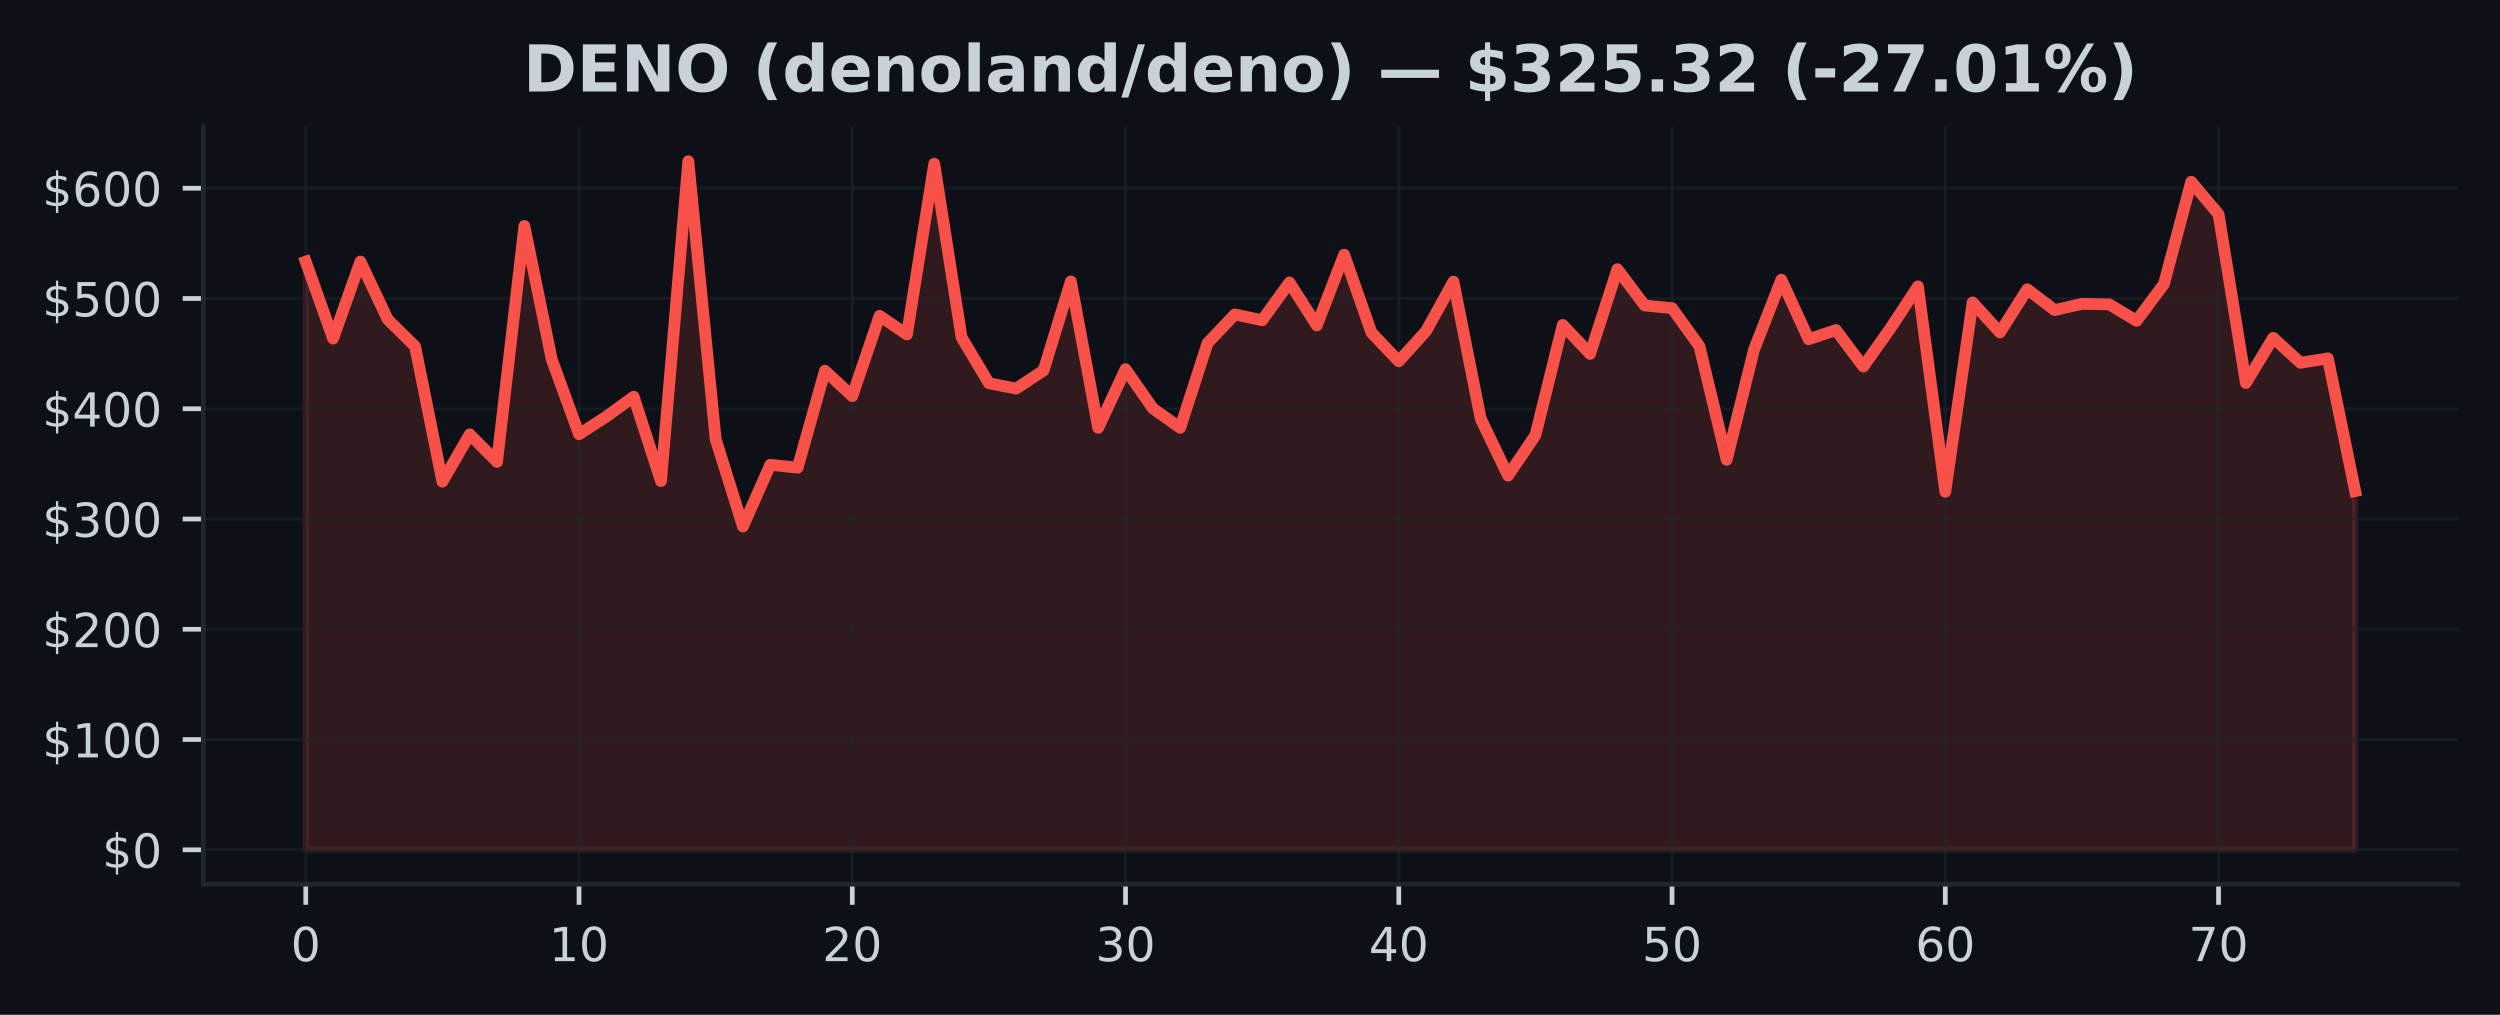
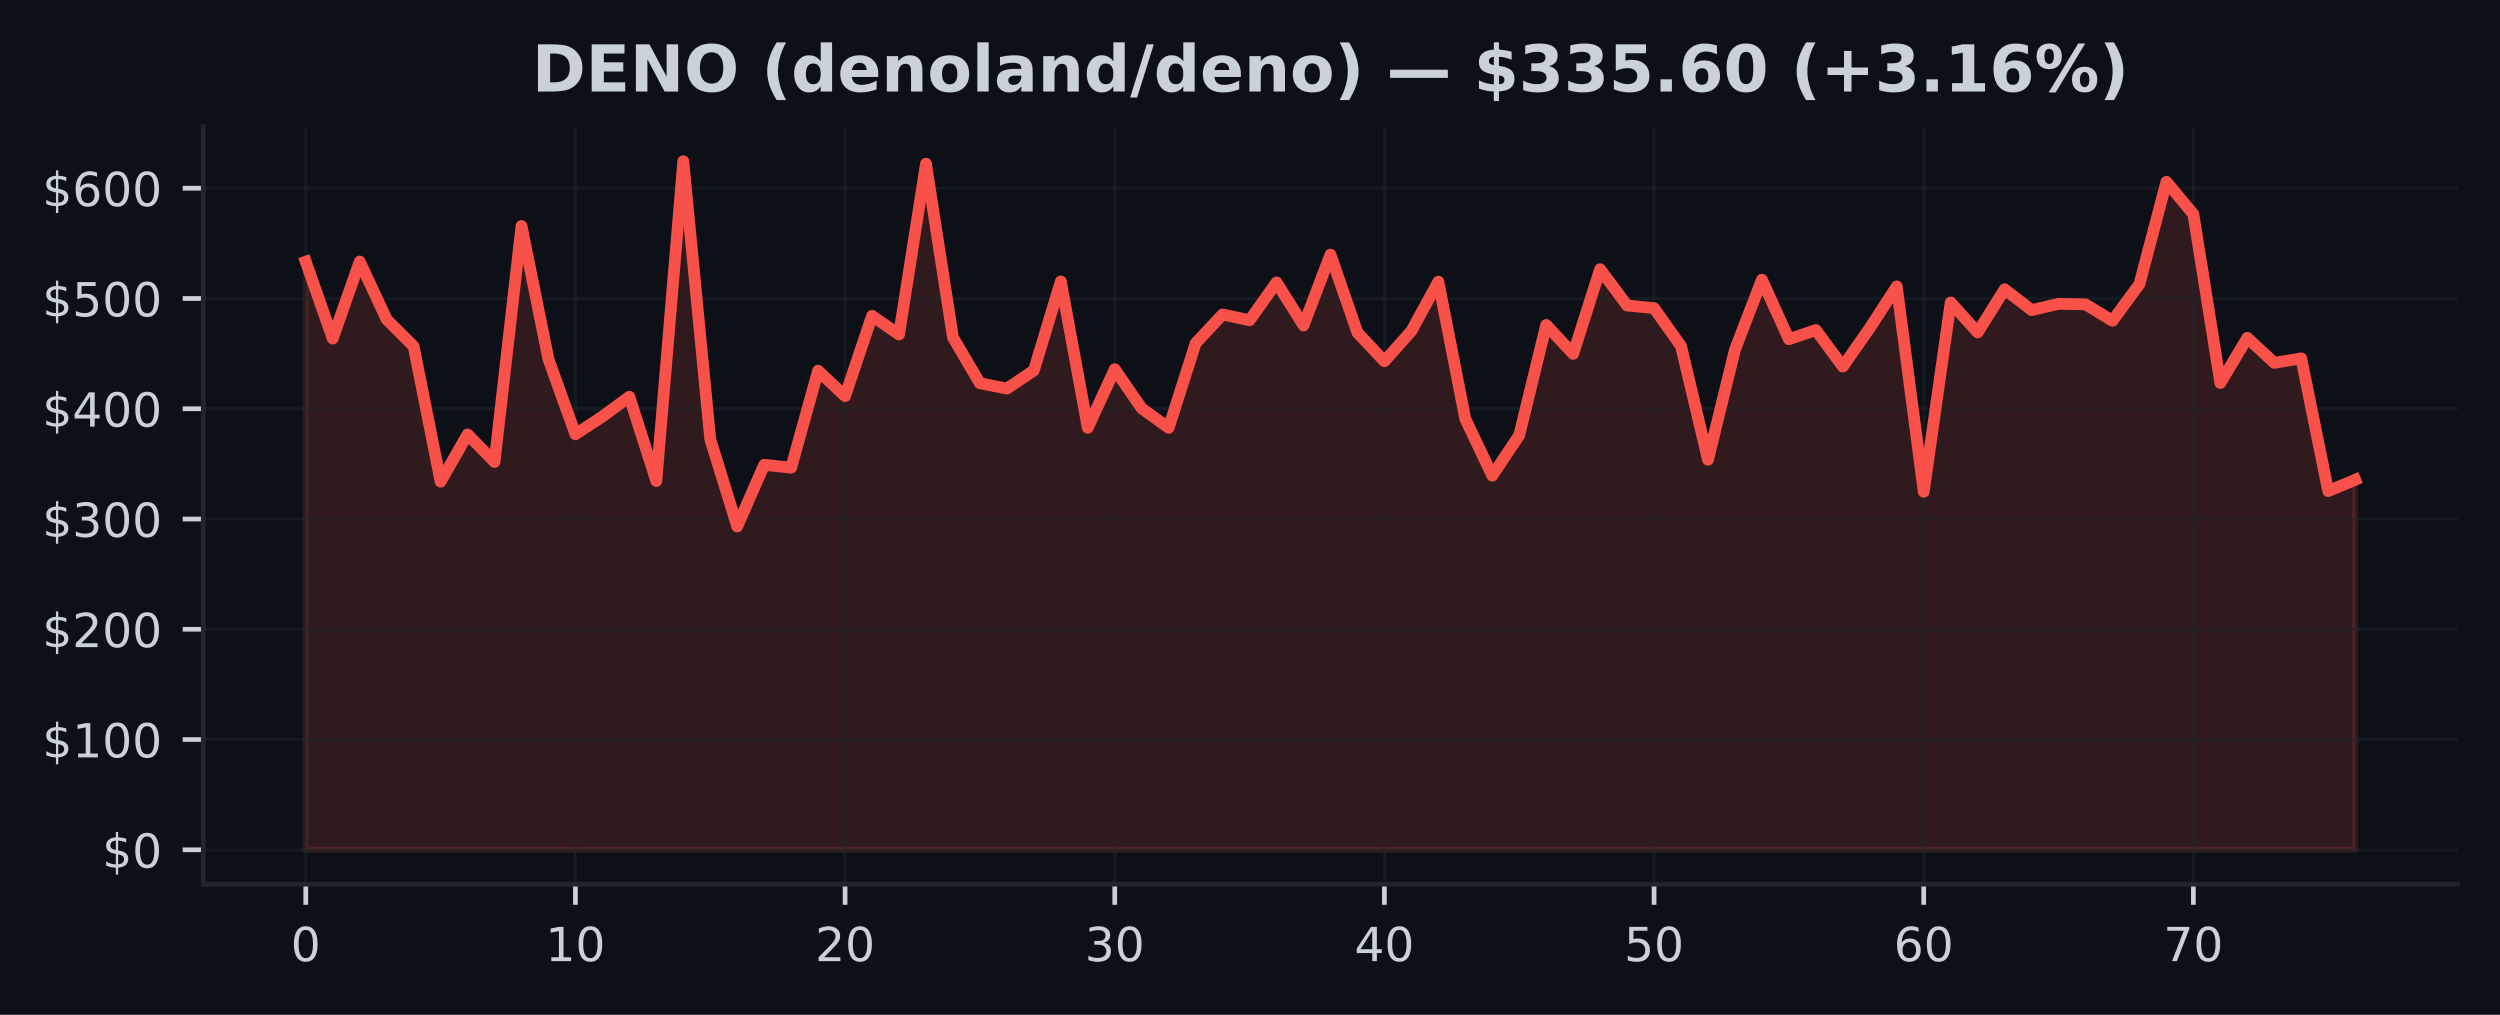
<svg xmlns="http://www.w3.org/2000/svg" xmlns:xlink="http://www.w3.org/1999/xlink" width="425pt" height="172.518pt" viewBox="0 0 425 172.518" version="1.1">
  <defs>
    <style type="text/css">*{stroke-linejoin: round; stroke-linecap: butt}</style>
  </defs>
  <g id="figure_1">
    <g id="patch_1">
      <path d="M 0 172.518  L 425 172.518  L 425 0  L 0 0  z " style="fill: #0d1117" />
    </g>
    <g id="axes_1">
      <g id="patch_2">
        <path d="M 34.56 150.318  L 417.8 150.318  L 417.8 21.558  L 34.56 21.558  z " style="fill: #0d1117" />
      </g>
      <g id="FillBetweenPolyCollection_1">
        <defs>
-           <path id="m5f8d3560e6" d="M 51.98 -28.053  L 51.98 -128.029  L 56.625 -114.957  L 61.271 -128.056  L 65.916 -118.211  L 70.561 -113.643  L 75.207 -90.644  L 79.852 -98.672  L 84.497 -93.99  L 89.143 -134.101  L 93.788 -111.456  L 98.433 -98.698  L 103.079 -101.705  L 107.724 -105.075  L 112.369 -90.736  L 117.015 -145.107  L 121.66 -97.868  L 126.305 -83.015  L 130.951 -93.506  L 135.596 -93.013  L 140.241 -109.497  L 144.887 -105.176  L 149.532 -118.822  L 154.177 -115.66  L 158.823 -144.684  L 163.468 -115.167  L 168.113 -107.366  L 172.759 -106.462  L 177.404 -109.536  L 182.049 -124.678  L 186.695 -99.791  L 191.34 -109.754  L 195.985 -103.088  L 200.631 -99.787  L 205.276 -114.166  L 209.921 -119.064  L 214.567 -118.072  L 219.212 -124.504  L 223.857 -117.191  L 228.503 -129.229  L 233.148 -115.977  L 237.793 -111.103  L 242.439 -116.252  L 247.084 -124.64  L 251.729 -101.311  L 256.375 -91.658  L 261.02 -98.531  L 265.665 -117.276  L 270.311 -112.357  L 274.956 -126.757  L 279.601 -120.582  L 284.247 -120.134  L 288.892 -113.681  L 293.537 -94.361  L 298.183 -113.075  L 302.828 -124.974  L 307.473 -114.848  L 312.119 -116.413  L 316.764 -110.205  L 321.409 -116.764  L 326.055 -123.831  L 330.7 -88.927  L 335.345 -121.103  L 339.991 -116.005  L 344.636 -123.341  L 349.281 -119.801  L 353.927 -120.867  L 358.572 -120.777  L 363.217 -117.988  L 367.863 -124.222  L 372.508 -141.611  L 377.153 -136.104  L 381.799 -107.409  L 386.444 -115.084  L 391.089 -110.841  L 395.735 -111.598  L 400.38 -89.032  L 400.38 -28.053  L 400.38 -28.053  L 395.735 -28.053  L 391.089 -28.053  L 386.444 -28.053  L 381.799 -28.053  L 377.153 -28.053  L 372.508 -28.053  L 367.863 -28.053  L 363.217 -28.053  L 358.572 -28.053  L 353.927 -28.053  L 349.281 -28.053  L 344.636 -28.053  L 339.991 -28.053  L 335.345 -28.053  L 330.7 -28.053  L 326.055 -28.053  L 321.409 -28.053  L 316.764 -28.053  L 312.119 -28.053  L 307.473 -28.053  L 302.828 -28.053  L 298.183 -28.053  L 293.537 -28.053  L 288.892 -28.053  L 284.247 -28.053  L 279.601 -28.053  L 274.956 -28.053  L 270.311 -28.053  L 265.665 -28.053  L 261.02 -28.053  L 256.375 -28.053  L 251.729 -28.053  L 247.084 -28.053  L 242.439 -28.053  L 237.793 -28.053  L 233.148 -28.053  L 228.503 -28.053  L 223.857 -28.053  L 219.212 -28.053  L 214.567 -28.053  L 209.921 -28.053  L 205.276 -28.053  L 200.631 -28.053  L 195.985 -28.053  L 191.34 -28.053  L 186.695 -28.053  L 182.049 -28.053  L 177.404 -28.053  L 172.759 -28.053  L 168.113 -28.053  L 163.468 -28.053  L 158.823 -28.053  L 154.177 -28.053  L 149.532 -28.053  L 144.887 -28.053  L 140.241 -28.053  L 135.596 -28.053  L 130.951 -28.053  L 126.305 -28.053  L 121.66 -28.053  L 117.015 -28.053  L 112.369 -28.053  L 107.724 -28.053  L 103.079 -28.053  L 98.433 -28.053  L 93.788 -28.053  L 89.143 -28.053  L 84.497 -28.053  L 79.852 -28.053  L 75.207 -28.053  L 70.561 -28.053  L 65.916 -28.053  L 61.271 -28.053  L 56.625 -28.053  L 51.98 -28.053  z " style="stroke: #f85149; stroke-opacity: 0.15" />
+           <path id="mbf646d7dfa" d="M 51.98 -28.053  L 51.98 -128.029  L 56.564 -114.957  L 61.148 -128.056  L 65.733 -118.211  L 70.317 -113.643  L 74.901 -90.644  L 79.485 -98.672  L 84.069 -93.99  L 88.654 -134.101  L 93.238 -111.456  L 97.822 -98.698  L 102.406 -101.705  L 106.991 -105.075  L 111.575 -90.736  L 116.159 -145.107  L 120.743 -97.868  L 125.327 -83.015  L 129.912 -93.506  L 134.496 -93.013  L 139.08 -109.497  L 143.664 -105.176  L 148.248 -118.822  L 152.833 -115.66  L 157.417 -144.684  L 162.001 -115.167  L 166.585 -107.366  L 171.169 -106.462  L 175.754 -109.536  L 180.338 -124.678  L 184.922 -99.791  L 189.506 -109.754  L 194.091 -103.088  L 198.675 -99.787  L 203.259 -114.166  L 207.843 -119.064  L 212.427 -118.072  L 217.012 -124.504  L 221.596 -117.191  L 226.18 -129.229  L 230.764 -115.977  L 235.348 -111.103  L 239.933 -116.252  L 244.517 -124.64  L 249.101 -101.311  L 253.685 -91.658  L 258.269 -98.531  L 262.854 -117.276  L 267.438 -112.357  L 272.022 -126.757  L 276.606 -120.582  L 281.191 -120.134  L 285.775 -113.681  L 290.359 -94.361  L 294.943 -113.075  L 299.527 -124.974  L 304.112 -114.848  L 308.696 -116.413  L 313.28 -110.205  L 317.864 -116.764  L 322.448 -123.831  L 327.033 -88.927  L 331.617 -121.103  L 336.201 -116.005  L 340.785 -123.341  L 345.369 -119.801  L 349.954 -120.867  L 354.538 -120.777  L 359.122 -117.988  L 363.706 -124.222  L 368.291 -141.611  L 372.875 -136.104  L 377.459 -107.409  L 382.043 -115.084  L 386.627 -110.841  L 391.212 -111.598  L 395.796 -89.032  L 400.38 -90.959  L 400.38 -28.053  L 400.38 -28.053  L 395.796 -28.053  L 391.212 -28.053  L 386.627 -28.053  L 382.043 -28.053  L 377.459 -28.053  L 372.875 -28.053  L 368.291 -28.053  L 363.706 -28.053  L 359.122 -28.053  L 354.538 -28.053  L 349.954 -28.053  L 345.369 -28.053  L 340.785 -28.053  L 336.201 -28.053  L 331.617 -28.053  L 327.033 -28.053  L 322.448 -28.053  L 317.864 -28.053  L 313.28 -28.053  L 308.696 -28.053  L 304.112 -28.053  L 299.527 -28.053  L 294.943 -28.053  L 290.359 -28.053  L 285.775 -28.053  L 281.191 -28.053  L 276.606 -28.053  L 272.022 -28.053  L 267.438 -28.053  L 262.854 -28.053  L 258.269 -28.053  L 253.685 -28.053  L 249.101 -28.053  L 244.517 -28.053  L 239.933 -28.053  L 235.348 -28.053  L 230.764 -28.053  L 226.18 -28.053  L 221.596 -28.053  L 217.012 -28.053  L 212.427 -28.053  L 207.843 -28.053  L 203.259 -28.053  L 198.675 -28.053  L 194.091 -28.053  L 189.506 -28.053  L 184.922 -28.053  L 180.338 -28.053  L 175.754 -28.053  L 171.169 -28.053  L 166.585 -28.053  L 162.001 -28.053  L 157.417 -28.053  L 152.833 -28.053  L 148.248 -28.053  L 143.664 -28.053  L 139.08 -28.053  L 134.496 -28.053  L 129.912 -28.053  L 125.327 -28.053  L 120.743 -28.053  L 116.159 -28.053  L 111.575 -28.053  L 106.991 -28.053  L 102.406 -28.053  L 97.822 -28.053  L 93.238 -28.053  L 88.654 -28.053  L 84.069 -28.053  L 79.485 -28.053  L 74.901 -28.053  L 70.317 -28.053  L 65.733 -28.053  L 61.148 -28.053  L 56.564 -28.053  L 51.98 -28.053  z " style="stroke: #f85149; stroke-opacity: 0.15" />
        </defs>
-         <g clip-path="url(#p23d5f796a5)">
-           <use xlink:href="#m5f8d3560e6" x="0" y="172.518" style="fill: #f85149; fill-opacity: 0.15; stroke: #f85149; stroke-opacity: 0.15" />
+         <g clip-path="url(#pbb3a998f1a)">
+           <use xlink:href="#mbf646d7dfa" x="0" y="172.518" style="fill: #f85149; fill-opacity: 0.15; stroke: #f85149; stroke-opacity: 0.15" />
        </g>
      </g>
      <g id="matplotlib.axis_1">
        <g id="xtick_1">
          <g id="line2d_1">
-             <path d="M 51.98 150.318  L 51.98 21.558  " clip-path="url(#p23d5f796a5)" style="fill: none; stroke: #21262d; stroke-opacity: 0.5; stroke-width: 0.5; stroke-linecap: square" />
+             <path d="M 51.98 150.318  L 51.98 21.558  " clip-path="url(#pbb3a998f1a)" style="fill: none; stroke: #21262d; stroke-opacity: 0.5; stroke-width: 0.5; stroke-linecap: square" />
          </g>
          <g id="line2d_2">
            <defs>
-               <path id="m8b18f07bb4" d="M 0 0  L 0 3.5  " style="stroke: #c9d1d9; stroke-width: 0.8" />
+               <path id="m932a98b9b2" d="M 0 0  L 0 3.5  " style="stroke: #c9d1d9; stroke-width: 0.8" />
            </defs>
            <g>
-               <use xlink:href="#m8b18f07bb4" x="51.98" y="150.318" style="fill: #c9d1d9; stroke: #c9d1d9; stroke-width: 0.8" />
+               <use xlink:href="#m932a98b9b2" x="51.98" y="150.318" style="fill: #c9d1d9; stroke: #c9d1d9; stroke-width: 0.8" />
            </g>
          </g>
          <g id="text_1">
            <g style="fill: #c9d1d9" transform="translate(49.435 163.3964) scale(0.08 -0.08)">
              <defs>
                <path id="DejaVuSans-13" d="M 2034 4250  Q 1547 4250 1301 3770  Q 1056 3291 1056 2328  Q 1056 1369 1301 889  Q 1547 409 2034 409  Q 2525 409 2770 889  Q 3016 1369 3016 2328  Q 3016 3291 2770 3770  Q 2525 4250 2034 4250  z M 2034 4750  Q 2819 4750 3233 4129  Q 3647 3509 3647 2328  Q 3647 1150 3233 529  Q 2819 -91 2034 -91  Q 1250 -91 836 529  Q 422 1150 422 2328  Q 422 3509 836 4129  Q 1250 4750 2034 4750  z " transform="scale(0.015625)" />
              </defs>
              <use xlink:href="#DejaVuSans-13" />
            </g>
          </g>
        </g>
        <g id="xtick_2">
          <g id="line2d_3">
-             <path d="M 98.433 150.318  L 98.433 21.558  " clip-path="url(#p23d5f796a5)" style="fill: none; stroke: #21262d; stroke-opacity: 0.5; stroke-width: 0.5; stroke-linecap: square" />
+             <path d="M 97.822 150.318  L 97.822 21.558  " clip-path="url(#pbb3a998f1a)" style="fill: none; stroke: #21262d; stroke-opacity: 0.5; stroke-width: 0.5; stroke-linecap: square" />
          </g>
          <g id="line2d_4">
            <g>
-               <use xlink:href="#m8b18f07bb4" x="98.433" y="150.318" style="fill: #c9d1d9; stroke: #c9d1d9; stroke-width: 0.8" />
+               <use xlink:href="#m932a98b9b2" x="97.822" y="150.318" style="fill: #c9d1d9; stroke: #c9d1d9; stroke-width: 0.8" />
            </g>
          </g>
          <g id="text_2">
-             <g style="fill: #c9d1d9" transform="translate(93.34333 163.3964) scale(0.08 -0.08)">
+             <g style="fill: #c9d1d9" transform="translate(92.73211 163.3964) scale(0.08 -0.08)">
              <defs>
                <path id="DejaVuSans-14" d="M 794 531  L 1825 531  L 1825 4091  L 703 3866  L 703 4441  L 1819 4666  L 2450 4666  L 2450 531  L 3481 531  L 3481 0  L 794 0  L 794 531  z " transform="scale(0.015625)" />
              </defs>
              <use xlink:href="#DejaVuSans-14" />
              <use xlink:href="#DejaVuSans-13" transform="translate(63.625 0)" />
            </g>
          </g>
        </g>
        <g id="xtick_3">
          <g id="line2d_5">
-             <path d="M 144.887 150.318  L 144.887 21.558  " clip-path="url(#p23d5f796a5)" style="fill: none; stroke: #21262d; stroke-opacity: 0.5; stroke-width: 0.5; stroke-linecap: square" />
+             <path d="M 143.664 150.318  L 143.664 21.558  " clip-path="url(#pbb3a998f1a)" style="fill: none; stroke: #21262d; stroke-opacity: 0.5; stroke-width: 0.5; stroke-linecap: square" />
          </g>
          <g id="line2d_6">
            <g>
-               <use xlink:href="#m8b18f07bb4" x="144.887" y="150.318" style="fill: #c9d1d9; stroke: #c9d1d9; stroke-width: 0.8" />
+               <use xlink:href="#m932a98b9b2" x="143.664" y="150.318" style="fill: #c9d1d9; stroke: #c9d1d9; stroke-width: 0.8" />
            </g>
          </g>
          <g id="text_3">
-             <g style="fill: #c9d1d9" transform="translate(139.7967 163.3964) scale(0.08 -0.08)">
+             <g style="fill: #c9d1d9" transform="translate(138.5742 163.3964) scale(0.08 -0.08)">
              <defs>
                <path id="DejaVuSans-15" d="M 1228 531  L 3431 531  L 3431 0  L 469 0  L 469 531  Q 828 903 1448 1529  Q 2069 2156 2228 2338  Q 2531 2678 2651 2914  Q 2772 3150 2772 3378  Q 2772 3750 2511 3984  Q 2250 4219 1831 4219  Q 1534 4219 1204 4116  Q 875 4013 500 3803  L 500 4441  Q 881 4594 1212 4672  Q 1544 4750 1819 4750  Q 2544 4750 2975 4387  Q 3406 4025 3406 3419  Q 3406 3131 3298 2873  Q 3191 2616 2906 2266  Q 2828 2175 2409 1742  Q 1991 1309 1228 531  z " transform="scale(0.015625)" />
              </defs>
              <use xlink:href="#DejaVuSans-15" />
              <use xlink:href="#DejaVuSans-13" transform="translate(63.625 0)" />
            </g>
          </g>
        </g>
        <g id="xtick_4">
          <g id="line2d_7">
-             <path d="M 191.34 150.318  L 191.34 21.558  " clip-path="url(#p23d5f796a5)" style="fill: none; stroke: #21262d; stroke-opacity: 0.5; stroke-width: 0.5; stroke-linecap: square" />
+             <path d="M 189.506 150.318  L 189.506 21.558  " clip-path="url(#pbb3a998f1a)" style="fill: none; stroke: #21262d; stroke-opacity: 0.5; stroke-width: 0.5; stroke-linecap: square" />
          </g>
          <g id="line2d_8">
            <g>
-               <use xlink:href="#m8b18f07bb4" x="191.34" y="150.318" style="fill: #c9d1d9; stroke: #c9d1d9; stroke-width: 0.8" />
+               <use xlink:href="#m932a98b9b2" x="189.506" y="150.318" style="fill: #c9d1d9; stroke: #c9d1d9; stroke-width: 0.8" />
            </g>
          </g>
          <g id="text_4">
-             <g style="fill: #c9d1d9" transform="translate(186.25 163.3964) scale(0.08 -0.08)">
+             <g style="fill: #c9d1d9" transform="translate(184.4163 163.3964) scale(0.08 -0.08)">
              <defs>
                <path id="DejaVuSans-16" d="M 2597 2516  Q 3050 2419 3304 2112  Q 3559 1806 3559 1356  Q 3559 666 3084 287  Q 2609 -91 1734 -91  Q 1441 -91 1130 -33  Q 819 25 488 141  L 488 750  Q 750 597 1062 519  Q 1375 441 1716 441  Q 2309 441 2620 675  Q 2931 909 2931 1356  Q 2931 1769 2642 2001  Q 2353 2234 1838 2234  L 1294 2234  L 1294 2753  L 1863 2753  Q 2328 2753 2575 2939  Q 2822 3125 2822 3475  Q 2822 3834 2567 4026  Q 2313 4219 1838 4219  Q 1578 4219 1281 4162  Q 984 4106 628 3988  L 628 4550  Q 988 4650 1302 4700  Q 1616 4750 1894 4750  Q 2613 4750 3031 4423  Q 3450 4097 3450 3541  Q 3450 3153 3228 2886  Q 3006 2619 2597 2516  z " transform="scale(0.015625)" />
              </defs>
              <use xlink:href="#DejaVuSans-16" />
              <use xlink:href="#DejaVuSans-13" transform="translate(63.625 0)" />
            </g>
          </g>
        </g>
        <g id="xtick_5">
          <g id="line2d_9">
-             <path d="M 237.793 150.318  L 237.793 21.558  " clip-path="url(#p23d5f796a5)" style="fill: none; stroke: #21262d; stroke-opacity: 0.5; stroke-width: 0.5; stroke-linecap: square" />
+             <path d="M 235.348 150.318  L 235.348 21.558  " clip-path="url(#pbb3a998f1a)" style="fill: none; stroke: #21262d; stroke-opacity: 0.5; stroke-width: 0.5; stroke-linecap: square" />
          </g>
          <g id="line2d_10">
            <g>
-               <use xlink:href="#m8b18f07bb4" x="237.793" y="150.318" style="fill: #c9d1d9; stroke: #c9d1d9; stroke-width: 0.8" />
+               <use xlink:href="#m932a98b9b2" x="235.348" y="150.318" style="fill: #c9d1d9; stroke: #c9d1d9; stroke-width: 0.8" />
            </g>
          </g>
          <g id="text_5">
-             <g style="fill: #c9d1d9" transform="translate(232.7033 163.3964) scale(0.08 -0.08)">
+             <g style="fill: #c9d1d9" transform="translate(230.2584 163.3964) scale(0.08 -0.08)">
              <defs>
                <path id="DejaVuSans-17" d="M 2419 4116  L 825 1625  L 2419 1625  L 2419 4116  z M 2253 4666  L 3047 4666  L 3047 1625  L 3713 1625  L 3713 1100  L 3047 1100  L 3047 0  L 2419 0  L 2419 1100  L 313 1100  L 313 1709  L 2253 4666  z " transform="scale(0.015625)" />
              </defs>
              <use xlink:href="#DejaVuSans-17" />
              <use xlink:href="#DejaVuSans-13" transform="translate(63.625 0)" />
            </g>
          </g>
        </g>
        <g id="xtick_6">
          <g id="line2d_11">
-             <path d="M 284.247 150.318  L 284.247 21.558  " clip-path="url(#p23d5f796a5)" style="fill: none; stroke: #21262d; stroke-opacity: 0.5; stroke-width: 0.5; stroke-linecap: square" />
+             <path d="M 281.191 150.318  L 281.191 21.558  " clip-path="url(#pbb3a998f1a)" style="fill: none; stroke: #21262d; stroke-opacity: 0.5; stroke-width: 0.5; stroke-linecap: square" />
          </g>
          <g id="line2d_12">
            <g>
-               <use xlink:href="#m8b18f07bb4" x="284.247" y="150.318" style="fill: #c9d1d9; stroke: #c9d1d9; stroke-width: 0.8" />
+               <use xlink:href="#m932a98b9b2" x="281.191" y="150.318" style="fill: #c9d1d9; stroke: #c9d1d9; stroke-width: 0.8" />
            </g>
          </g>
          <g id="text_6">
-             <g style="fill: #c9d1d9" transform="translate(279.1567 163.3964) scale(0.08 -0.08)">
+             <g style="fill: #c9d1d9" transform="translate(276.1005 163.3964) scale(0.08 -0.08)">
              <defs>
                <path id="DejaVuSans-18" d="M 691 4666  L 3169 4666  L 3169 4134  L 1269 4134  L 1269 2991  Q 1406 3038 1543 3061  Q 1681 3084 1819 3084  Q 2600 3084 3056 2656  Q 3513 2228 3513 1497  Q 3513 744 3044 326  Q 2575 -91 1722 -91  Q 1428 -91 1123 -41  Q 819 9 494 109  L 494 744  Q 775 591 1075 516  Q 1375 441 1709 441  Q 2250 441 2565 725  Q 2881 1009 2881 1497  Q 2881 1984 2565 2268  Q 2250 2553 1709 2553  Q 1456 2553 1204 2497  Q 953 2441 691 2322  L 691 4666  z " transform="scale(0.015625)" />
              </defs>
              <use xlink:href="#DejaVuSans-18" />
              <use xlink:href="#DejaVuSans-13" transform="translate(63.625 0)" />
            </g>
          </g>
        </g>
        <g id="xtick_7">
          <g id="line2d_13">
-             <path d="M 330.7 150.318  L 330.7 21.558  " clip-path="url(#p23d5f796a5)" style="fill: none; stroke: #21262d; stroke-opacity: 0.5; stroke-width: 0.5; stroke-linecap: square" />
+             <path d="M 327.033 150.318  L 327.033 21.558  " clip-path="url(#pbb3a998f1a)" style="fill: none; stroke: #21262d; stroke-opacity: 0.5; stroke-width: 0.5; stroke-linecap: square" />
          </g>
          <g id="line2d_14">
            <g>
-               <use xlink:href="#m8b18f07bb4" x="330.7" y="150.318" style="fill: #c9d1d9; stroke: #c9d1d9; stroke-width: 0.8" />
+               <use xlink:href="#m932a98b9b2" x="327.033" y="150.318" style="fill: #c9d1d9; stroke: #c9d1d9; stroke-width: 0.8" />
            </g>
          </g>
          <g id="text_7">
-             <g style="fill: #c9d1d9" transform="translate(325.61 163.3964) scale(0.08 -0.08)">
+             <g style="fill: #c9d1d9" transform="translate(321.9426 163.3964) scale(0.08 -0.08)">
              <defs>
                <path id="DejaVuSans-19" d="M 2113 2584  Q 1688 2584 1439 2293  Q 1191 2003 1191 1497  Q 1191 994 1439 701  Q 1688 409 2113 409  Q 2538 409 2786 701  Q 3034 994 3034 1497  Q 3034 2003 2786 2293  Q 2538 2584 2113 2584  z M 3366 4563  L 3366 3988  Q 3128 4100 2886 4159  Q 2644 4219 2406 4219  Q 1781 4219 1451 3797  Q 1122 3375 1075 2522  Q 1259 2794 1537 2939  Q 1816 3084 2150 3084  Q 2853 3084 3261 2657  Q 3669 2231 3669 1497  Q 3669 778 3244 343  Q 2819 -91 2113 -91  Q 1303 -91 875 529  Q 447 1150 447 2328  Q 447 3434 972 4092  Q 1497 4750 2381 4750  Q 2619 4750 2861 4703  Q 3103 4656 3366 4563  z " transform="scale(0.015625)" />
              </defs>
              <use xlink:href="#DejaVuSans-19" />
              <use xlink:href="#DejaVuSans-13" transform="translate(63.625 0)" />
            </g>
          </g>
        </g>
        <g id="xtick_8">
          <g id="line2d_15">
-             <path d="M 377.153 150.318  L 377.153 21.558  " clip-path="url(#p23d5f796a5)" style="fill: none; stroke: #21262d; stroke-opacity: 0.5; stroke-width: 0.5; stroke-linecap: square" />
+             <path d="M 372.875 150.318  L 372.875 21.558  " clip-path="url(#pbb3a998f1a)" style="fill: none; stroke: #21262d; stroke-opacity: 0.5; stroke-width: 0.5; stroke-linecap: square" />
          </g>
          <g id="line2d_16">
            <g>
-               <use xlink:href="#m8b18f07bb4" x="377.153" y="150.318" style="fill: #c9d1d9; stroke: #c9d1d9; stroke-width: 0.8" />
+               <use xlink:href="#m932a98b9b2" x="372.875" y="150.318" style="fill: #c9d1d9; stroke: #c9d1d9; stroke-width: 0.8" />
            </g>
          </g>
          <g id="text_8">
-             <g style="fill: #c9d1d9" transform="translate(372.0633 163.3964) scale(0.08 -0.08)">
+             <g style="fill: #c9d1d9" transform="translate(367.7847 163.3964) scale(0.08 -0.08)">
              <defs>
                <path id="DejaVuSans-1a" d="M 525 4666  L 3525 4666  L 3525 4397  L 1831 0  L 1172 0  L 2766 4134  L 525 4134  L 525 4666  z " transform="scale(0.015625)" />
              </defs>
              <use xlink:href="#DejaVuSans-1a" />
              <use xlink:href="#DejaVuSans-13" transform="translate(63.625 0)" />
            </g>
          </g>
        </g>
      </g>
      <g id="matplotlib.axis_2">
        <g id="ytick_1">
          <g id="line2d_17">
-             <path d="M 34.56 144.466  L 417.8 144.466  " clip-path="url(#p23d5f796a5)" style="fill: none; stroke: #21262d; stroke-opacity: 0.5; stroke-width: 0.5; stroke-linecap: square" />
+             <path d="M 34.56 144.466  L 417.8 144.466  " clip-path="url(#pbb3a998f1a)" style="fill: none; stroke: #21262d; stroke-opacity: 0.5; stroke-width: 0.5; stroke-linecap: square" />
          </g>
          <g id="line2d_18">
            <defs>
-               <path id="m3541f135e1" d="M 0 0  L -3.5 0  " style="stroke: #c9d1d9; stroke-width: 0.8" />
+               <path id="m932b85a339" d="M 0 0  L -3.5 0  " style="stroke: #c9d1d9; stroke-width: 0.8" />
            </defs>
            <g>
-               <use xlink:href="#m3541f135e1" x="34.56" y="144.466" style="fill: #c9d1d9; stroke: #c9d1d9; stroke-width: 0.8" />
+               <use xlink:href="#m932b85a339" x="34.56" y="144.466" style="fill: #c9d1d9; stroke: #c9d1d9; stroke-width: 0.8" />
            </g>
          </g>
          <g id="text_9">
            <g style="fill: #c9d1d9" transform="translate(17.38 147.5049) scale(0.08 -0.08)">
              <defs>
                <path id="DejaVuSans-7" d="M 2163 -941  L 1850 -941  L 1847 0  Q 1519 6 1191 76  Q 863 147 531 288  L 531 850  Q 850 650 1176 548  Q 1503 447 1850 444  L 1850 1869  Q 1159 1981 845 2250  Q 531 2519 531 2988  Q 531 3497 872 3790  Q 1213 4084 1850 4128  L 1850 4863  L 2163 4863  L 2163 4138  Q 2453 4125 2725 4076  Q 2997 4028 3256 3944  L 3256 3397  Q 2997 3528 2723 3600  Q 2450 3672 2163 3684  L 2163 2350  Q 2872 2241 3206 1959  Q 3541 1678 3541 1191  Q 3541 663 3186 358  Q 2831 53 2163 6  L 2163 -941  z M 1850 2406  L 1850 3688  Q 1488 3647 1297 3481  Q 1106 3316 1106 3041  Q 1106 2772 1282 2622  Q 1459 2472 1850 2406  z M 2163 1806  L 2163 453  Q 2559 506 2761 678  Q 2963 850 2963 1131  Q 2963 1406 2770 1568  Q 2578 1731 2163 1806  z " transform="scale(0.015625)" />
              </defs>
              <use xlink:href="#DejaVuSans-7" />
              <use xlink:href="#DejaVuSans-13" transform="translate(63.625 0)" />
            </g>
          </g>
        </g>
        <g id="ytick_2">
          <g id="line2d_19">
-             <path d="M 34.56 125.721  L 417.8 125.721  " clip-path="url(#p23d5f796a5)" style="fill: none; stroke: #21262d; stroke-opacity: 0.5; stroke-width: 0.5; stroke-linecap: square" />
+             <path d="M 34.56 125.721  L 417.8 125.721  " clip-path="url(#pbb3a998f1a)" style="fill: none; stroke: #21262d; stroke-opacity: 0.5; stroke-width: 0.5; stroke-linecap: square" />
          </g>
          <g id="line2d_20">
            <g>
-               <use xlink:href="#m3541f135e1" x="34.56" y="125.721" style="fill: #c9d1d9; stroke: #c9d1d9; stroke-width: 0.8" />
+               <use xlink:href="#m932b85a339" x="34.56" y="125.721" style="fill: #c9d1d9; stroke: #c9d1d9; stroke-width: 0.8" />
            </g>
          </g>
          <g id="text_10">
            <g style="fill: #c9d1d9" transform="translate(7.2 128.7606) scale(0.08 -0.08)">
              <use xlink:href="#DejaVuSans-7" />
              <use xlink:href="#DejaVuSans-14" transform="translate(63.625 0)" />
              <use xlink:href="#DejaVuSans-13" transform="translate(127.25 0)" />
              <use xlink:href="#DejaVuSans-13" transform="translate(190.875 0)" />
            </g>
          </g>
        </g>
        <g id="ytick_3">
          <g id="line2d_21">
-             <path d="M 34.56 106.977  L 417.8 106.977  " clip-path="url(#p23d5f796a5)" style="fill: none; stroke: #21262d; stroke-opacity: 0.5; stroke-width: 0.5; stroke-linecap: square" />
+             <path d="M 34.56 106.977  L 417.8 106.977  " clip-path="url(#pbb3a998f1a)" style="fill: none; stroke: #21262d; stroke-opacity: 0.5; stroke-width: 0.5; stroke-linecap: square" />
          </g>
          <g id="line2d_22">
            <g>
-               <use xlink:href="#m3541f135e1" x="34.56" y="106.977" style="fill: #c9d1d9; stroke: #c9d1d9; stroke-width: 0.8" />
+               <use xlink:href="#m932b85a339" x="34.56" y="106.977" style="fill: #c9d1d9; stroke: #c9d1d9; stroke-width: 0.8" />
            </g>
          </g>
          <g id="text_11">
            <g style="fill: #c9d1d9" transform="translate(7.2 110.0163) scale(0.08 -0.08)">
              <use xlink:href="#DejaVuSans-7" />
              <use xlink:href="#DejaVuSans-15" transform="translate(63.625 0)" />
              <use xlink:href="#DejaVuSans-13" transform="translate(127.25 0)" />
              <use xlink:href="#DejaVuSans-13" transform="translate(190.875 0)" />
            </g>
          </g>
        </g>
        <g id="ytick_4">
          <g id="line2d_23">
-             <path d="M 34.56 88.233  L 417.8 88.233  " clip-path="url(#p23d5f796a5)" style="fill: none; stroke: #21262d; stroke-opacity: 0.5; stroke-width: 0.5; stroke-linecap: square" />
+             <path d="M 34.56 88.233  L 417.8 88.233  " clip-path="url(#pbb3a998f1a)" style="fill: none; stroke: #21262d; stroke-opacity: 0.5; stroke-width: 0.5; stroke-linecap: square" />
          </g>
          <g id="line2d_24">
            <g>
-               <use xlink:href="#m3541f135e1" x="34.56" y="88.233" style="fill: #c9d1d9; stroke: #c9d1d9; stroke-width: 0.8" />
+               <use xlink:href="#m932b85a339" x="34.56" y="88.233" style="fill: #c9d1d9; stroke: #c9d1d9; stroke-width: 0.8" />
            </g>
          </g>
          <g id="text_12">
            <g style="fill: #c9d1d9" transform="translate(7.2 91.27196) scale(0.08 -0.08)">
              <use xlink:href="#DejaVuSans-7" />
              <use xlink:href="#DejaVuSans-16" transform="translate(63.625 0)" />
              <use xlink:href="#DejaVuSans-13" transform="translate(127.25 0)" />
              <use xlink:href="#DejaVuSans-13" transform="translate(190.875 0)" />
            </g>
          </g>
        </g>
        <g id="ytick_5">
          <g id="line2d_25">
-             <path d="M 34.56 69.488  L 417.8 69.488  " clip-path="url(#p23d5f796a5)" style="fill: none; stroke: #21262d; stroke-opacity: 0.5; stroke-width: 0.5; stroke-linecap: square" />
+             <path d="M 34.56 69.488  L 417.8 69.488  " clip-path="url(#pbb3a998f1a)" style="fill: none; stroke: #21262d; stroke-opacity: 0.5; stroke-width: 0.5; stroke-linecap: square" />
          </g>
          <g id="line2d_26">
            <g>
-               <use xlink:href="#m3541f135e1" x="34.56" y="69.488" style="fill: #c9d1d9; stroke: #c9d1d9; stroke-width: 0.8" />
+               <use xlink:href="#m932b85a339" x="34.56" y="69.488" style="fill: #c9d1d9; stroke: #c9d1d9; stroke-width: 0.8" />
            </g>
          </g>
          <g id="text_13">
            <g style="fill: #c9d1d9" transform="translate(7.2 72.52764) scale(0.08 -0.08)">
              <use xlink:href="#DejaVuSans-7" />
              <use xlink:href="#DejaVuSans-17" transform="translate(63.625 0)" />
              <use xlink:href="#DejaVuSans-13" transform="translate(127.25 0)" />
              <use xlink:href="#DejaVuSans-13" transform="translate(190.875 0)" />
            </g>
          </g>
        </g>
        <g id="ytick_6">
          <g id="line2d_27">
-             <path d="M 34.56 50.744  L 417.8 50.744  " clip-path="url(#p23d5f796a5)" style="fill: none; stroke: #21262d; stroke-opacity: 0.5; stroke-width: 0.5; stroke-linecap: square" />
+             <path d="M 34.56 50.744  L 417.8 50.744  " clip-path="url(#pbb3a998f1a)" style="fill: none; stroke: #21262d; stroke-opacity: 0.5; stroke-width: 0.5; stroke-linecap: square" />
          </g>
          <g id="line2d_28">
            <g>
-               <use xlink:href="#m3541f135e1" x="34.56" y="50.744" style="fill: #c9d1d9; stroke: #c9d1d9; stroke-width: 0.8" />
+               <use xlink:href="#m932b85a339" x="34.56" y="50.744" style="fill: #c9d1d9; stroke: #c9d1d9; stroke-width: 0.8" />
            </g>
          </g>
          <g id="text_14">
            <g style="fill: #c9d1d9" transform="translate(7.2 53.78332) scale(0.08 -0.08)">
              <use xlink:href="#DejaVuSans-7" />
              <use xlink:href="#DejaVuSans-18" transform="translate(63.625 0)" />
              <use xlink:href="#DejaVuSans-13" transform="translate(127.25 0)" />
              <use xlink:href="#DejaVuSans-13" transform="translate(190.875 0)" />
            </g>
          </g>
        </g>
        <g id="ytick_7">
          <g id="line2d_29">
-             <path d="M 34.56 32  L 417.8 32  " clip-path="url(#p23d5f796a5)" style="fill: none; stroke: #21262d; stroke-opacity: 0.5; stroke-width: 0.5; stroke-linecap: square" />
+             <path d="M 34.56 32  L 417.8 32  " clip-path="url(#pbb3a998f1a)" style="fill: none; stroke: #21262d; stroke-opacity: 0.5; stroke-width: 0.5; stroke-linecap: square" />
          </g>
          <g id="line2d_30">
            <g>
-               <use xlink:href="#m3541f135e1" x="34.56" y="32" style="fill: #c9d1d9; stroke: #c9d1d9; stroke-width: 0.8" />
+               <use xlink:href="#m932b85a339" x="34.56" y="32" style="fill: #c9d1d9; stroke: #c9d1d9; stroke-width: 0.8" />
            </g>
          </g>
          <g id="text_15">
            <g style="fill: #c9d1d9" transform="translate(7.2 35.03899) scale(0.08 -0.08)">
              <use xlink:href="#DejaVuSans-7" />
              <use xlink:href="#DejaVuSans-19" transform="translate(63.625 0)" />
              <use xlink:href="#DejaVuSans-13" transform="translate(127.25 0)" />
              <use xlink:href="#DejaVuSans-13" transform="translate(190.875 0)" />
            </g>
          </g>
        </g>
      </g>
      <g id="line2d_31">
-         <path d="M 51.98 44.489  L 56.625 57.561  L 61.271 44.463  L 65.916 54.307  L 70.561 58.875  L 75.207 81.875  L 79.852 73.846  L 84.497 78.529  L 89.143 38.418  L 93.788 61.063  L 98.433 73.82  L 103.079 70.813  L 107.724 67.443  L 112.369 81.783  L 117.015 27.411  L 121.66 74.65  L 126.305 89.503  L 130.951 79.012  L 135.596 79.505  L 140.241 63.021  L 144.887 67.342  L 149.532 53.696  L 154.177 56.858  L 158.823 27.835  L 163.468 57.351  L 168.113 65.153  L 172.759 66.056  L 177.404 62.982  L 182.049 47.84  L 186.695 72.727  L 191.34 62.765  L 195.985 69.43  L 200.631 72.731  L 205.276 58.352  L 209.921 53.454  L 214.567 54.446  L 219.212 48.015  L 223.857 55.327  L 228.503 43.289  L 233.148 56.542  L 237.793 61.415  L 242.439 56.266  L 247.084 47.878  L 251.729 71.207  L 256.375 80.86  L 261.02 73.987  L 265.665 55.243  L 270.311 60.161  L 274.956 45.762  L 279.601 51.936  L 284.247 52.384  L 288.892 58.838  L 293.537 78.158  L 298.183 59.443  L 302.828 47.544  L 307.473 57.67  L 312.119 56.105  L 316.764 62.313  L 321.409 55.754  L 326.055 48.688  L 330.7 83.591  L 335.345 51.415  L 339.991 56.513  L 344.636 49.177  L 349.281 52.718  L 353.927 51.651  L 358.572 51.741  L 363.217 54.53  L 367.863 48.296  L 372.508 30.907  L 377.153 36.414  L 381.799 65.11  L 386.444 57.434  L 391.089 61.678  L 395.735 60.92  L 400.38 83.487  " clip-path="url(#p23d5f796a5)" style="fill: none; stroke: #f85149; stroke-width: 2; stroke-linecap: square" />
+         <path d="M 51.98 44.489  L 56.564 57.561  L 61.148 44.463  L 65.733 54.307  L 70.317 58.875  L 74.901 81.875  L 79.485 73.846  L 84.069 78.529  L 88.654 38.418  L 93.238 61.063  L 97.822 73.82  L 102.406 70.813  L 106.991 67.443  L 111.575 81.783  L 116.159 27.411  L 120.743 74.65  L 125.327 89.503  L 129.912 79.012  L 134.496 79.505  L 139.08 63.021  L 143.664 67.342  L 148.248 53.696  L 152.833 56.858  L 157.417 27.835  L 162.001 57.351  L 166.585 65.153  L 171.169 66.056  L 175.754 62.982  L 180.338 47.84  L 184.922 72.727  L 189.506 62.765  L 194.091 69.43  L 198.675 72.731  L 203.259 58.352  L 207.843 53.454  L 212.427 54.446  L 217.012 48.015  L 221.596 55.327  L 226.18 43.289  L 230.764 56.542  L 235.348 61.415  L 239.933 56.266  L 244.517 47.878  L 249.101 71.207  L 253.685 80.86  L 258.269 73.987  L 262.854 55.243  L 267.438 60.161  L 272.022 45.762  L 276.606 51.936  L 281.191 52.384  L 285.775 58.838  L 290.359 78.158  L 294.943 59.443  L 299.527 47.544  L 304.112 57.67  L 308.696 56.105  L 313.28 62.313  L 317.864 55.754  L 322.448 48.688  L 327.033 83.591  L 331.617 51.415  L 336.201 56.513  L 340.785 49.177  L 345.369 52.718  L 349.954 51.651  L 354.538 51.741  L 359.122 54.53  L 363.706 48.296  L 368.291 30.907  L 372.875 36.414  L 377.459 65.11  L 382.043 57.434  L 386.627 61.678  L 391.212 60.92  L 395.796 83.487  L 400.38 81.56  " clip-path="url(#pbb3a998f1a)" style="fill: none; stroke: #f85149; stroke-width: 2; stroke-linecap: square" />
      </g>
      <g id="patch_3">
        <path d="M 34.56 150.318  L 34.56 21.558  " style="fill: none; stroke: #21262d; stroke-width: 0.8; stroke-linejoin: miter; stroke-linecap: square" />
      </g>
      <g id="patch_4">
        <path d="M 34.56 150.318  L 417.8 150.318  " style="fill: none; stroke: #21262d; stroke-width: 0.8; stroke-linejoin: miter; stroke-linecap: square" />
      </g>
      <g id="text_16">
-         <g style="fill: #c9d1d9" transform="translate(88.94383 15.55828) scale(0.11 -0.11)">
+         <g style="fill: #c9d1d9" transform="translate(90.4443 15.55828) scale(0.11 -0.11)">
          <defs>
            <path id="DejaVuSans-Bold-27" d="M 1791 3756  L 1791 909  L 2222 909  Q 2959 909 3348 1275  Q 3738 1641 3738 2338  Q 3738 3031 3350 3393  Q 2963 3756 2222 3756  L 1791 3756  z M 588 4666  L 1856 4666  Q 2919 4666 3439 4514  Q 3959 4363 4331 4000  Q 4659 3684 4818 3271  Q 4978 2859 4978 2338  Q 4978 1809 4818 1395  Q 4659 981 4331 666  Q 3956 303 3431 151  Q 2906 0 1856 0  L 588 0  L 588 4666  z " transform="scale(0.015625)" />
            <path id="DejaVuSans-Bold-28" d="M 588 4666  L 3834 4666  L 3834 3756  L 1791 3756  L 1791 2888  L 3713 2888  L 3713 1978  L 1791 1978  L 1791 909  L 3903 909  L 3903 0  L 588 0  L 588 4666  z " transform="scale(0.015625)" />
            <path id="DejaVuSans-Bold-31" d="M 588 4666  L 1931 4666  L 3628 1466  L 3628 4666  L 4769 4666  L 4769 0  L 3425 0  L 1728 3200  L 1728 0  L 588 0  L 588 4666  z " transform="scale(0.015625)" />
            <path id="DejaVuSans-Bold-32" d="M 2719 3878  Q 2169 3878 1866 3472  Q 1563 3066 1563 2328  Q 1563 1594 1866 1187  Q 2169 781 2719 781  Q 3272 781 3575 1187  Q 3878 1594 3878 2328  Q 3878 3066 3575 3472  Q 3272 3878 2719 3878  z M 2719 4750  Q 3844 4750 4481 4106  Q 5119 3463 5119 2328  Q 5119 1197 4481 553  Q 3844 -91 2719 -91  Q 1597 -91 958 553  Q 319 1197 319 2328  Q 319 3463 958 4106  Q 1597 4750 2719 4750  z " transform="scale(0.015625)" />
            <path id="DejaVuSans-Bold-3" transform="scale(0.015625)" />
            <path id="DejaVuSans-Bold-b" d="M 2413 -844  L 1484 -844  Q 1006 -72 778 623  Q 550 1319 550 2003  Q 550 2688 779 3389  Q 1009 4091 1484 4856  L 2413 4856  Q 2013 4116 1813 3408  Q 1613 2700 1613 2009  Q 1613 1319 1811 609  Q 2009 -100 2413 -844  z " transform="scale(0.015625)" />
            <path id="DejaVuSans-Bold-47" d="M 2919 2988  L 2919 4863  L 4044 4863  L 4044 0  L 2919 0  L 2919 506  Q 2688 197 2409 53  Q 2131 -91 1766 -91  Q 1119 -91 703 423  Q 288 938 288 1747  Q 288 2556 703 3070  Q 1119 3584 1766 3584  Q 2128 3584 2408 3439  Q 2688 3294 2919 2988  z M 2181 722  Q 2541 722 2730 984  Q 2919 1247 2919 1747  Q 2919 2247 2730 2509  Q 2541 2772 2181 2772  Q 1825 2772 1636 2509  Q 1447 2247 1447 1747  Q 1447 1247 1636 984  Q 1825 722 2181 722  z " transform="scale(0.015625)" />
            <path id="DejaVuSans-Bold-48" d="M 4031 1759  L 4031 1441  L 1416 1441  Q 1456 1047 1700 850  Q 1944 653 2381 653  Q 2734 653 3104 758  Q 3475 863 3866 1075  L 3866 213  Q 3469 63 3072 -14  Q 2675 -91 2278 -91  Q 1328 -91 801 392  Q 275 875 275 1747  Q 275 2603 792 3093  Q 1309 3584 2216 3584  Q 3041 3584 3536 3087  Q 4031 2591 4031 1759  z M 2881 2131  Q 2881 2450 2695 2645  Q 2509 2841 2209 2841  Q 1884 2841 1681 2658  Q 1478 2475 1428 2131  L 2881 2131  z " transform="scale(0.015625)" />
            <path id="DejaVuSans-Bold-51" d="M 4056 2131  L 4056 0  L 2931 0  L 2931 347  L 2931 1631  Q 2931 2084 2911 2256  Q 2891 2428 2841 2509  Q 2775 2619 2662 2680  Q 2550 2741 2406 2741  Q 2056 2741 1856 2470  Q 1656 2200 1656 1722  L 1656 0  L 538 0  L 538 3500  L 1656 3500  L 1656 2988  Q 1909 3294 2193 3439  Q 2478 3584 2822 3584  Q 3428 3584 3742 3212  Q 4056 2841 4056 2131  z " transform="scale(0.015625)" />
            <path id="DejaVuSans-Bold-52" d="M 2203 2784  Q 1831 2784 1636 2517  Q 1441 2250 1441 1747  Q 1441 1244 1636 976  Q 1831 709 2203 709  Q 2569 709 2762 976  Q 2956 1244 2956 1747  Q 2956 2250 2762 2517  Q 2569 2784 2203 2784  z M 2203 3584  Q 3106 3584 3614 3096  Q 4122 2609 4122 1747  Q 4122 884 3614 396  Q 3106 -91 2203 -91  Q 1297 -91 786 396  Q 275 884 275 1747  Q 275 2609 786 3096  Q 1297 3584 2203 3584  z " transform="scale(0.015625)" />
            <path id="DejaVuSans-Bold-4f" d="M 538 4863  L 1656 4863  L 1656 0  L 538 0  L 538 4863  z " transform="scale(0.015625)" />
            <path id="DejaVuSans-Bold-44" d="M 2106 1575  Q 1756 1575 1579 1456  Q 1403 1338 1403 1106  Q 1403 894 1545 773  Q 1688 653 1941 653  Q 2256 653 2472 879  Q 2688 1106 2688 1447  L 2688 1575  L 2106 1575  z M 3816 1997  L 3816 0  L 2688 0  L 2688 519  Q 2463 200 2181 54  Q 1900 -91 1497 -91  Q 953 -91 614 226  Q 275 544 275 1050  Q 275 1666 698 1953  Q 1122 2241 2028 2241  L 2688 2241  L 2688 2328  Q 2688 2594 2478 2717  Q 2269 2841 1825 2841  Q 1466 2841 1156 2769  Q 847 2697 581 2553  L 581 3406  Q 941 3494 1303 3539  Q 1666 3584 2028 3584  Q 2975 3584 3395 3211  Q 3816 2838 3816 1997  z " transform="scale(0.015625)" />
            <path id="DejaVuSans-Bold-12" d="M 1644 4666  L 2338 4666  L 691 -594  L 0 -594  L 1644 4666  z " transform="scale(0.015625)" />
            <path id="DejaVuSans-Bold-c" d="M 513 -844  Q 913 -100 1113 609  Q 1313 1319 1313 2009  Q 1313 2700 1113 3408  Q 913 4116 513 4856  L 1441 4856  Q 1916 4091 2145 3389  Q 2375 2688 2375 2003  Q 2375 1319 2147 623  Q 1919 -72 1441 -844  L 513 -844  z " transform="scale(0.015625)" />
            <path id="DejaVuSans-Bold-af6" d="M 344 2156  L 6056 2156  L 6056 1350  L 344 1350  L 344 2156  z " transform="scale(0.015625)" />
            <path id="DejaVuSans-Bold-7" d="M 2484 -941  L 1978 -941  L 1975 0  Q 1584 16 1218 87  Q 853 159 506 288  L 506 1106  Q 866 922 1233 823  Q 1600 725 1978 713  L 1978 1684  L 1875 1703  Q 1128 1834 814 2115  Q 500 2397 500 2925  Q 500 3484 883 3798  Q 1266 4113 1975 4141  L 1978 4863  L 2484 4863  L 2484 4153  Q 2797 4128 3109 4075  Q 3422 4022 3738 3938  L 3738 3144  Q 3425 3275 3112 3348  Q 2800 3422 2484 3438  L 2484 2541  L 2584 2522  Q 3378 2397 3698 2105  Q 4019 1813 4019 1241  Q 4019 666 3637 358  Q 3256 50 2484 6  L 2484 -941  z M 1978 2613  L 1978 3428  Q 1756 3416 1623 3308  Q 1491 3200 1491 3034  Q 1491 2850 1612 2745  Q 1734 2641 1978 2613  z M 2484 1594  L 2484 725  Q 2756 728 2892 831  Q 3028 934 3028 1141  Q 3028 1353 2903 1458  Q 2778 1563 2484 1594  z " transform="scale(0.015625)" />
            <path id="DejaVuSans-Bold-16" d="M 2981 2516  Q 3453 2394 3698 2092  Q 3944 1791 3944 1325  Q 3944 631 3412 270  Q 2881 -91 1863 -91  Q 1503 -91 1142 -33  Q 781 25 428 141  L 428 1069  Q 766 900 1098 814  Q 1431 728 1753 728  Q 2231 728 2486 893  Q 2741 1059 2741 1369  Q 2741 1688 2480 1852  Q 2219 2016 1709 2016  L 1228 2016  L 1228 2791  L 1734 2791  Q 2188 2791 2409 2933  Q 2631 3075 2631 3366  Q 2631 3634 2415 3781  Q 2200 3928 1806 3928  Q 1516 3928 1219 3862  Q 922 3797 628 3669  L 628 4550  Q 984 4650 1334 4700  Q 1684 4750 2022 4750  Q 2931 4750 3382 4451  Q 3834 4153 3834 3553  Q 3834 3144 3618 2883  Q 3403 2622 2981 2516  z " transform="scale(0.015625)" />
-             <path id="DejaVuSans-Bold-15" d="M 1844 884  L 3897 884  L 3897 0  L 506 0  L 506 884  L 2209 2388  Q 2438 2594 2547 2791  Q 2656 2988 2656 3200  Q 2656 3528 2436 3728  Q 2216 3928 1850 3928  Q 1569 3928 1234 3808  Q 900 3688 519 3450  L 519 4475  Q 925 4609 1322 4679  Q 1719 4750 2100 4750  Q 2938 4750 3402 4381  Q 3866 4013 3866 3353  Q 3866 2972 3669 2642  Q 3472 2313 2841 1759  L 1844 884  z " transform="scale(0.015625)" />
            <path id="DejaVuSans-Bold-18" d="M 678 4666  L 3669 4666  L 3669 3781  L 1638 3781  L 1638 3059  Q 1775 3097 1914 3117  Q 2053 3138 2203 3138  Q 3056 3138 3531 2711  Q 4006 2284 4006 1522  Q 4006 766 3489 337  Q 2972 -91 2053 -91  Q 1656 -91 1267 -14  Q 878 63 494 219  L 494 1166  Q 875 947 1217 837  Q 1559 728 1863 728  Q 2300 728 2551 942  Q 2803 1156 2803 1522  Q 2803 1891 2551 2103  Q 2300 2316 1863 2316  Q 1603 2316 1309 2248  Q 1016 2181 678 2041  L 678 4666  z " transform="scale(0.015625)" />
            <path id="DejaVuSans-Bold-11" d="M 653 1209  L 1778 1209  L 1778 0  L 653 0  L 653 1209  z " transform="scale(0.015625)" />
-             <path id="DejaVuSans-Bold-10" d="M 347 2297  L 2309 2297  L 2309 1388  L 347 1388  L 347 2297  z " transform="scale(0.015625)" />
-             <path id="DejaVuSans-Bold-1a" d="M 428 4666  L 3944 4666  L 3944 3988  L 2125 0  L 953 0  L 2675 3781  L 428 3781  L 428 4666  z " transform="scale(0.015625)" />
+             <path id="DejaVuSans-Bold-19" d="M 2316 2303  Q 2000 2303 1842 2098  Q 1684 1894 1684 1484  Q 1684 1075 1842 870  Q 2000 666 2316 666  Q 2634 666 2792 870  Q 2950 1075 2950 1484  Q 2950 1894 2792 2098  Q 2634 2303 2316 2303  z M 3803 4544  L 3803 3681  Q 3506 3822 3243 3889  Q 2981 3956 2731 3956  Q 2194 3956 1894 3657  Q 1594 3359 1544 2772  Q 1750 2925 1990 3001  Q 2231 3078 2516 3078  Q 3231 3078 3670 2659  Q 4109 2241 4109 1563  Q 4109 813 3618 361  Q 3128 -91 2303 -91  Q 1394 -91 895 523  Q 397 1138 397 2266  Q 397 3422 980 4083  Q 1563 4744 2578 4744  Q 2900 4744 3203 4694  Q 3506 4644 3803 4544  z " transform="scale(0.015625)" />
            <path id="DejaVuSans-Bold-13" d="M 2944 2338  Q 2944 3213 2780 3570  Q 2616 3928 2228 3928  Q 1841 3928 1675 3570  Q 1509 3213 1509 2338  Q 1509 1453 1675 1090  Q 1841 728 2228 728  Q 2613 728 2778 1090  Q 2944 1453 2944 2338  z M 4147 2328  Q 4147 1169 3647 539  Q 3147 -91 2228 -91  Q 1306 -91 806 539  Q 306 1169 306 2328  Q 306 3491 806 4120  Q 1306 4750 2228 4750  Q 3147 4750 3647 4120  Q 4147 3491 4147 2328  z " transform="scale(0.015625)" />
+             <path id="DejaVuSans-Bold-e" d="M 3053 4013  L 3053 2375  L 4684 2375  L 4684 1638  L 3053 1638  L 3053 0  L 2309 0  L 2309 1638  L 678 1638  L 678 2375  L 2309 2375  L 2309 4013  L 3053 4013  z " transform="scale(0.015625)" />
            <path id="DejaVuSans-Bold-14" d="M 750 831  L 1813 831  L 1813 3847  L 722 3622  L 722 4441  L 1806 4666  L 2950 4666  L 2950 831  L 4013 831  L 4013 0  L 750 0  L 750 831  z " transform="scale(0.015625)" />
            <path id="DejaVuSans-Bold-8" d="M 4959 1925  Q 4738 1925 4616 1733  Q 4494 1541 4494 1184  Q 4494 825 4614 633  Q 4734 441 4959 441  Q 5184 441 5303 633  Q 5422 825 5422 1184  Q 5422 1541 5301 1733  Q 5181 1925 4959 1925  z M 4959 2450  Q 5541 2450 5875 2112  Q 6209 1775 6209 1184  Q 6209 594 5875 251  Q 5541 -91 4959 -91  Q 4378 -91 4042 251  Q 3706 594 3706 1184  Q 3706 1772 4042 2111  Q 4378 2450 4959 2450  z M 2094 -91  L 1403 -91  L 4319 4750  L 5013 4750  L 2094 -91  z M 1453 4750  Q 2034 4750 2367 4411  Q 2700 4072 2700 3481  Q 2700 2891 2367 2550  Q 2034 2209 1453 2209  Q 872 2209 539 2550  Q 206 2891 206 3481  Q 206 4072 539 4411  Q 872 4750 1453 4750  z M 1453 4225  Q 1228 4225 1106 4031  Q 984 3838 984 3481  Q 984 3122 1106 2926  Q 1228 2731 1453 2731  Q 1678 2731 1798 2926  Q 1919 3122 1919 3481  Q 1919 3838 1797 4031  Q 1675 4225 1453 4225  z " transform="scale(0.015625)" />
          </defs>
          <use xlink:href="#DejaVuSans-Bold-27" />
          <use xlink:href="#DejaVuSans-Bold-28" transform="translate(83.01562 0)" />
          <use xlink:href="#DejaVuSans-Bold-31" transform="translate(151.3281 0)" />
          <use xlink:href="#DejaVuSans-Bold-32" transform="translate(235.0156 0)" />
          <use xlink:href="#DejaVuSans-Bold-3" transform="translate(320.0312 0)" />
          <use xlink:href="#DejaVuSans-Bold-b" transform="translate(354.8438 0)" />
          <use xlink:href="#DejaVuSans-Bold-47" transform="translate(400.5469 0)" />
          <use xlink:href="#DejaVuSans-Bold-48" transform="translate(472.125 0)" />
          <use xlink:href="#DejaVuSans-Bold-51" transform="translate(539.9531 0)" />
          <use xlink:href="#DejaVuSans-Bold-52" transform="translate(611.1406 0)" />
          <use xlink:href="#DejaVuSans-Bold-4f" transform="translate(679.8438 0)" />
          <use xlink:href="#DejaVuSans-Bold-44" transform="translate(714.125 0)" />
          <use xlink:href="#DejaVuSans-Bold-51" transform="translate(781.6094 0)" />
          <use xlink:href="#DejaVuSans-Bold-47" transform="translate(852.7969 0)" />
          <use xlink:href="#DejaVuSans-Bold-12" transform="translate(924.375 0)" />
          <use xlink:href="#DejaVuSans-Bold-47" transform="translate(960.9062 0)" />
          <use xlink:href="#DejaVuSans-Bold-48" transform="translate(1032.484 0)" />
          <use xlink:href="#DejaVuSans-Bold-51" transform="translate(1100.312 0)" />
          <use xlink:href="#DejaVuSans-Bold-52" transform="translate(1171.5 0)" />
          <use xlink:href="#DejaVuSans-Bold-c" transform="translate(1240.203 0)" />
          <use xlink:href="#DejaVuSans-Bold-3" transform="translate(1285.906 0)" />
          <use xlink:href="#DejaVuSans-Bold-af6" transform="translate(1320.719 0)" />
          <use xlink:href="#DejaVuSans-Bold-3" transform="translate(1420.719 0)" />
          <use xlink:href="#DejaVuSans-Bold-7" transform="translate(1455.531 0)" />
          <use xlink:href="#DejaVuSans-Bold-16" transform="translate(1525.109 0)" />
-           <use xlink:href="#DejaVuSans-Bold-15" transform="translate(1594.688 0)" />
+           <use xlink:href="#DejaVuSans-Bold-16" transform="translate(1594.688 0)" />
          <use xlink:href="#DejaVuSans-Bold-18" transform="translate(1664.266 0)" />
          <use xlink:href="#DejaVuSans-Bold-11" transform="translate(1733.844 0)" />
-           <use xlink:href="#DejaVuSans-Bold-16" transform="translate(1771.828 0)" />
-           <use xlink:href="#DejaVuSans-Bold-15" transform="translate(1841.406 0)" />
+           <use xlink:href="#DejaVuSans-Bold-19" transform="translate(1771.828 0)" />
+           <use xlink:href="#DejaVuSans-Bold-13" transform="translate(1841.406 0)" />
          <use xlink:href="#DejaVuSans-Bold-3" transform="translate(1910.984 0)" />
          <use xlink:href="#DejaVuSans-Bold-b" transform="translate(1945.797 0)" />
-           <use xlink:href="#DejaVuSans-Bold-10" transform="translate(1991.5 0)" />
-           <use xlink:href="#DejaVuSans-Bold-15" transform="translate(2033 0)" />
-           <use xlink:href="#DejaVuSans-Bold-1a" transform="translate(2102.578 0)" />
-           <use xlink:href="#DejaVuSans-Bold-11" transform="translate(2172.156 0)" />
-           <use xlink:href="#DejaVuSans-Bold-13" transform="translate(2210.141 0)" />
-           <use xlink:href="#DejaVuSans-Bold-14" transform="translate(2279.719 0)" />
-           <use xlink:href="#DejaVuSans-Bold-8" transform="translate(2349.297 0)" />
-           <use xlink:href="#DejaVuSans-Bold-c" transform="translate(2449.5 0)" />
+           <use xlink:href="#DejaVuSans-Bold-e" transform="translate(1991.5 0)" />
+           <use xlink:href="#DejaVuSans-Bold-16" transform="translate(2075.297 0)" />
+           <use xlink:href="#DejaVuSans-Bold-11" transform="translate(2144.875 0)" />
+           <use xlink:href="#DejaVuSans-Bold-14" transform="translate(2182.859 0)" />
+           <use xlink:href="#DejaVuSans-Bold-19" transform="translate(2252.438 0)" />
+           <use xlink:href="#DejaVuSans-Bold-8" transform="translate(2322.016 0)" />
+           <use xlink:href="#DejaVuSans-Bold-c" transform="translate(2422.219 0)" />
        </g>
      </g>
    </g>
  </g>
  <defs>
-     <clipPath id="p23d5f796a5">
+     <clipPath id="pbb3a998f1a">
      <rect x="34.56" y="21.558" width="383.24" height="128.76" />
    </clipPath>
  </defs>
</svg>
